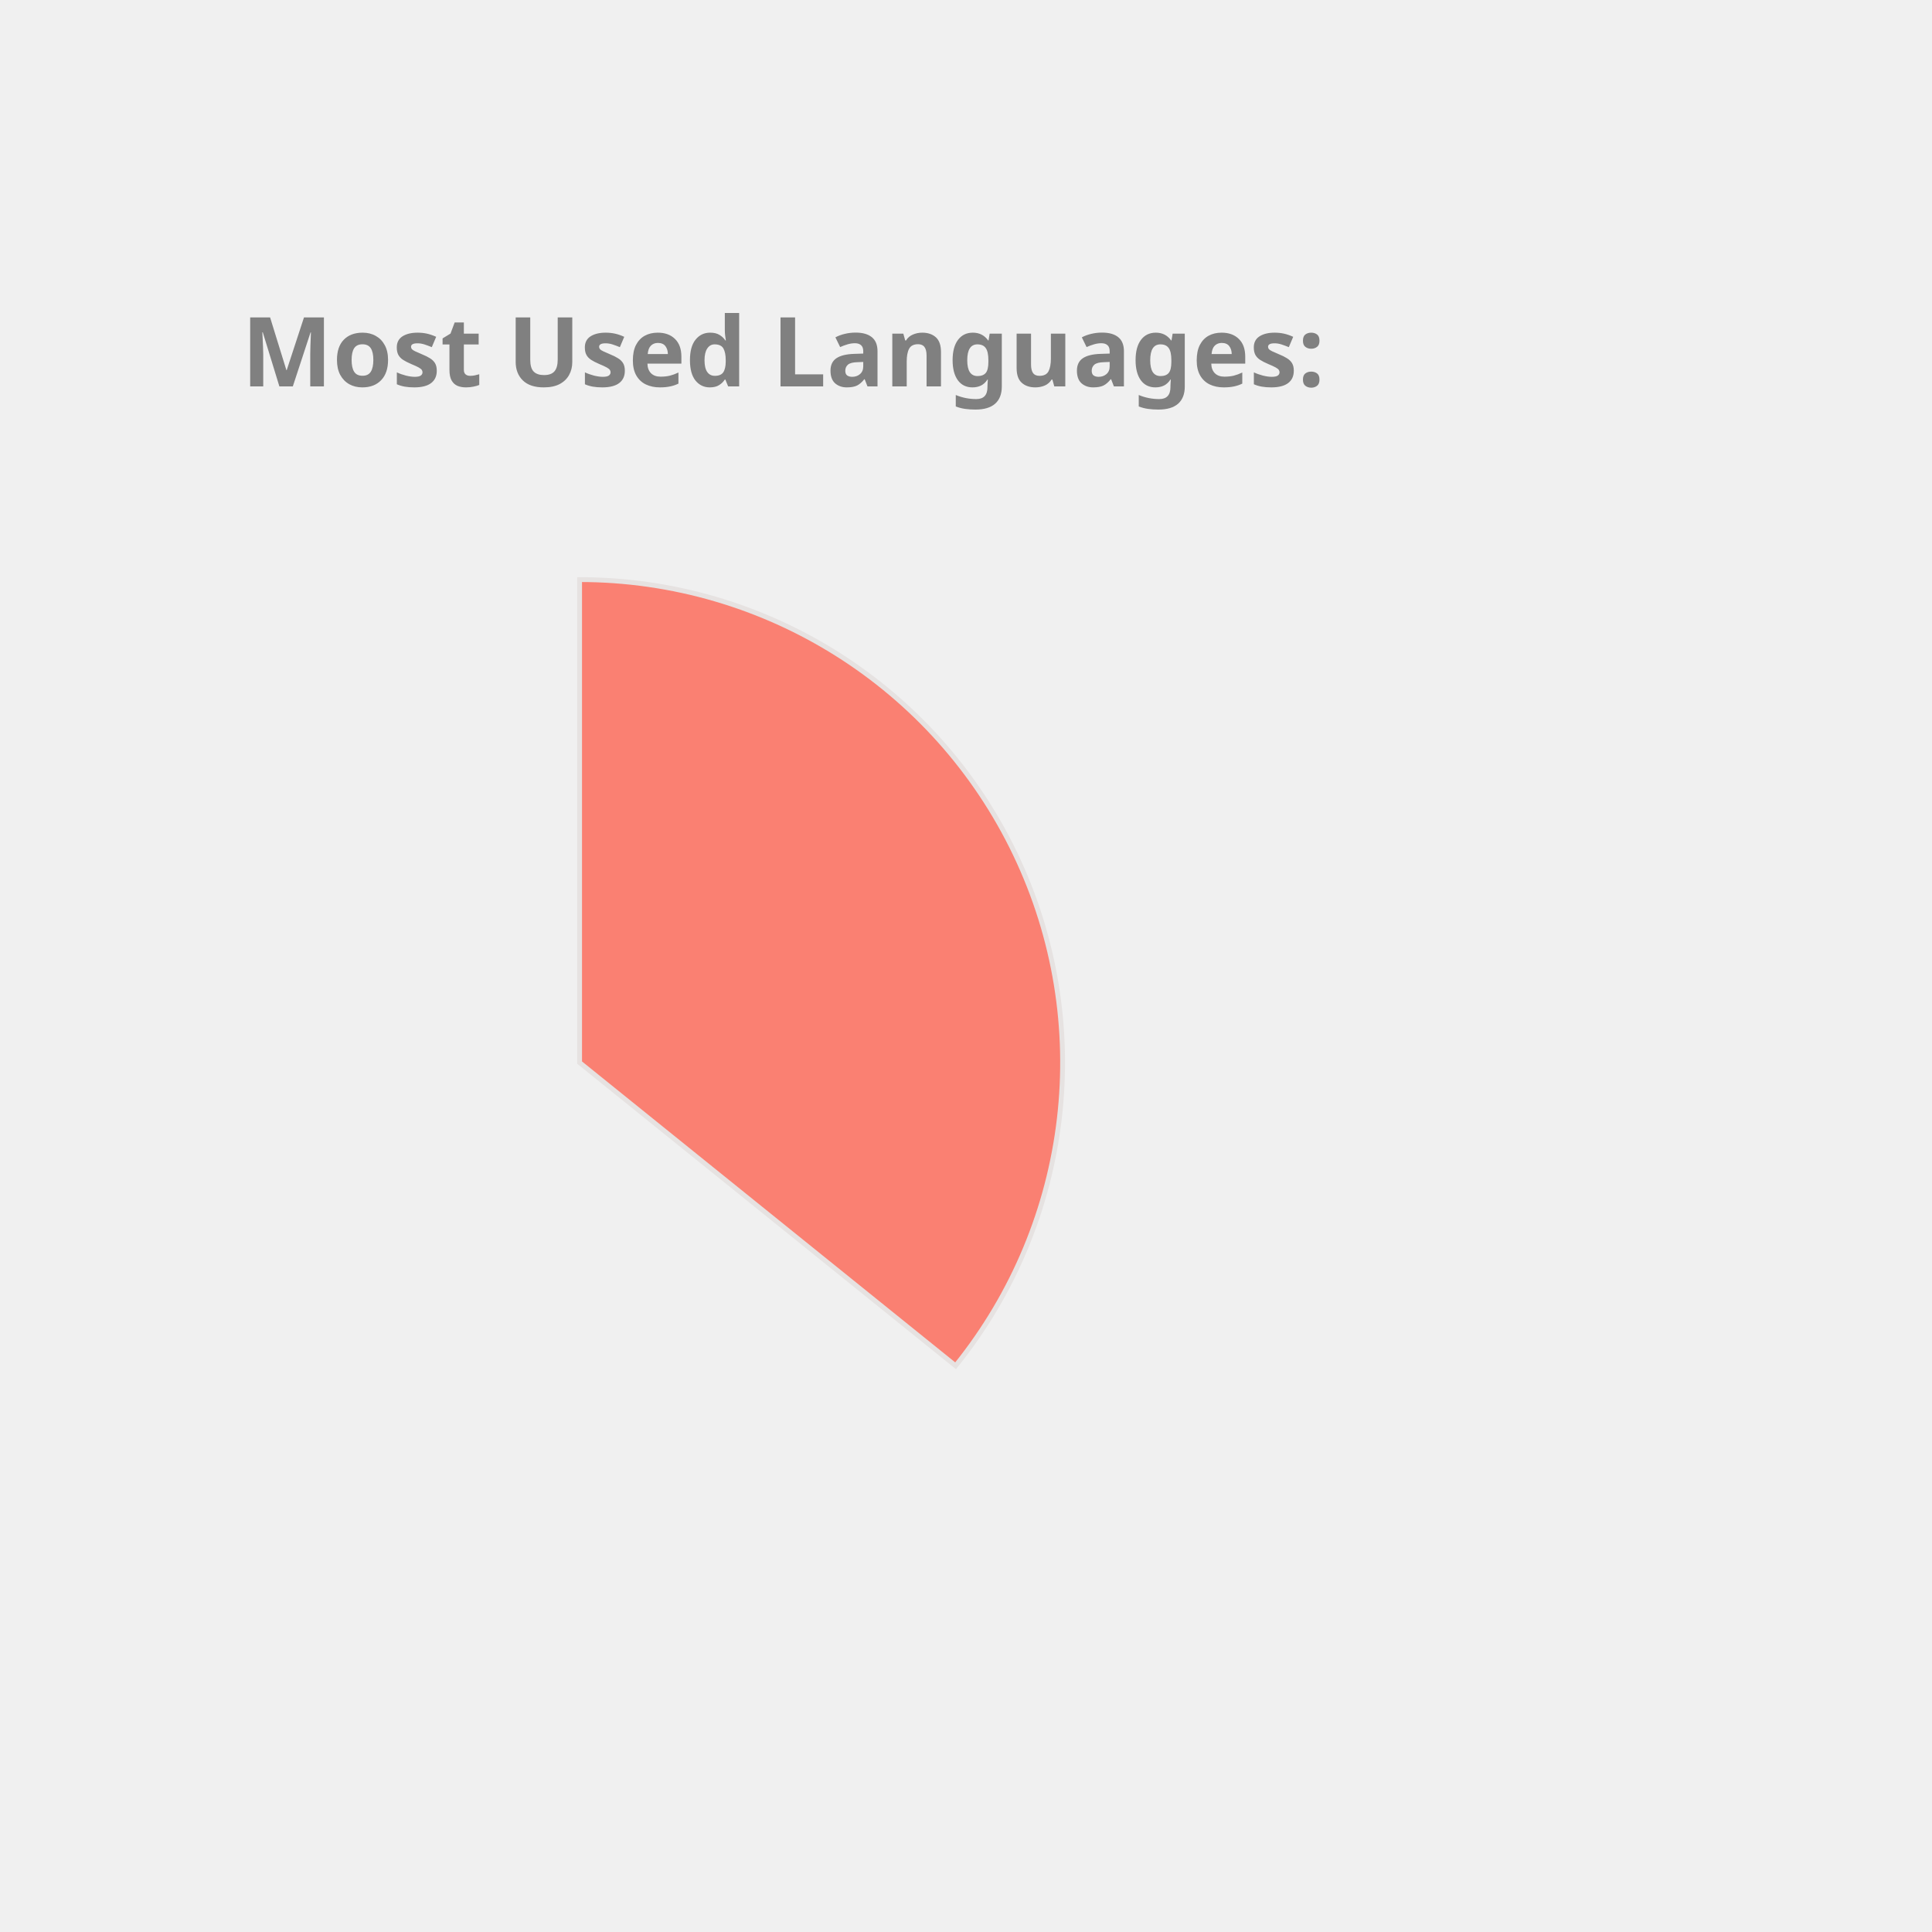
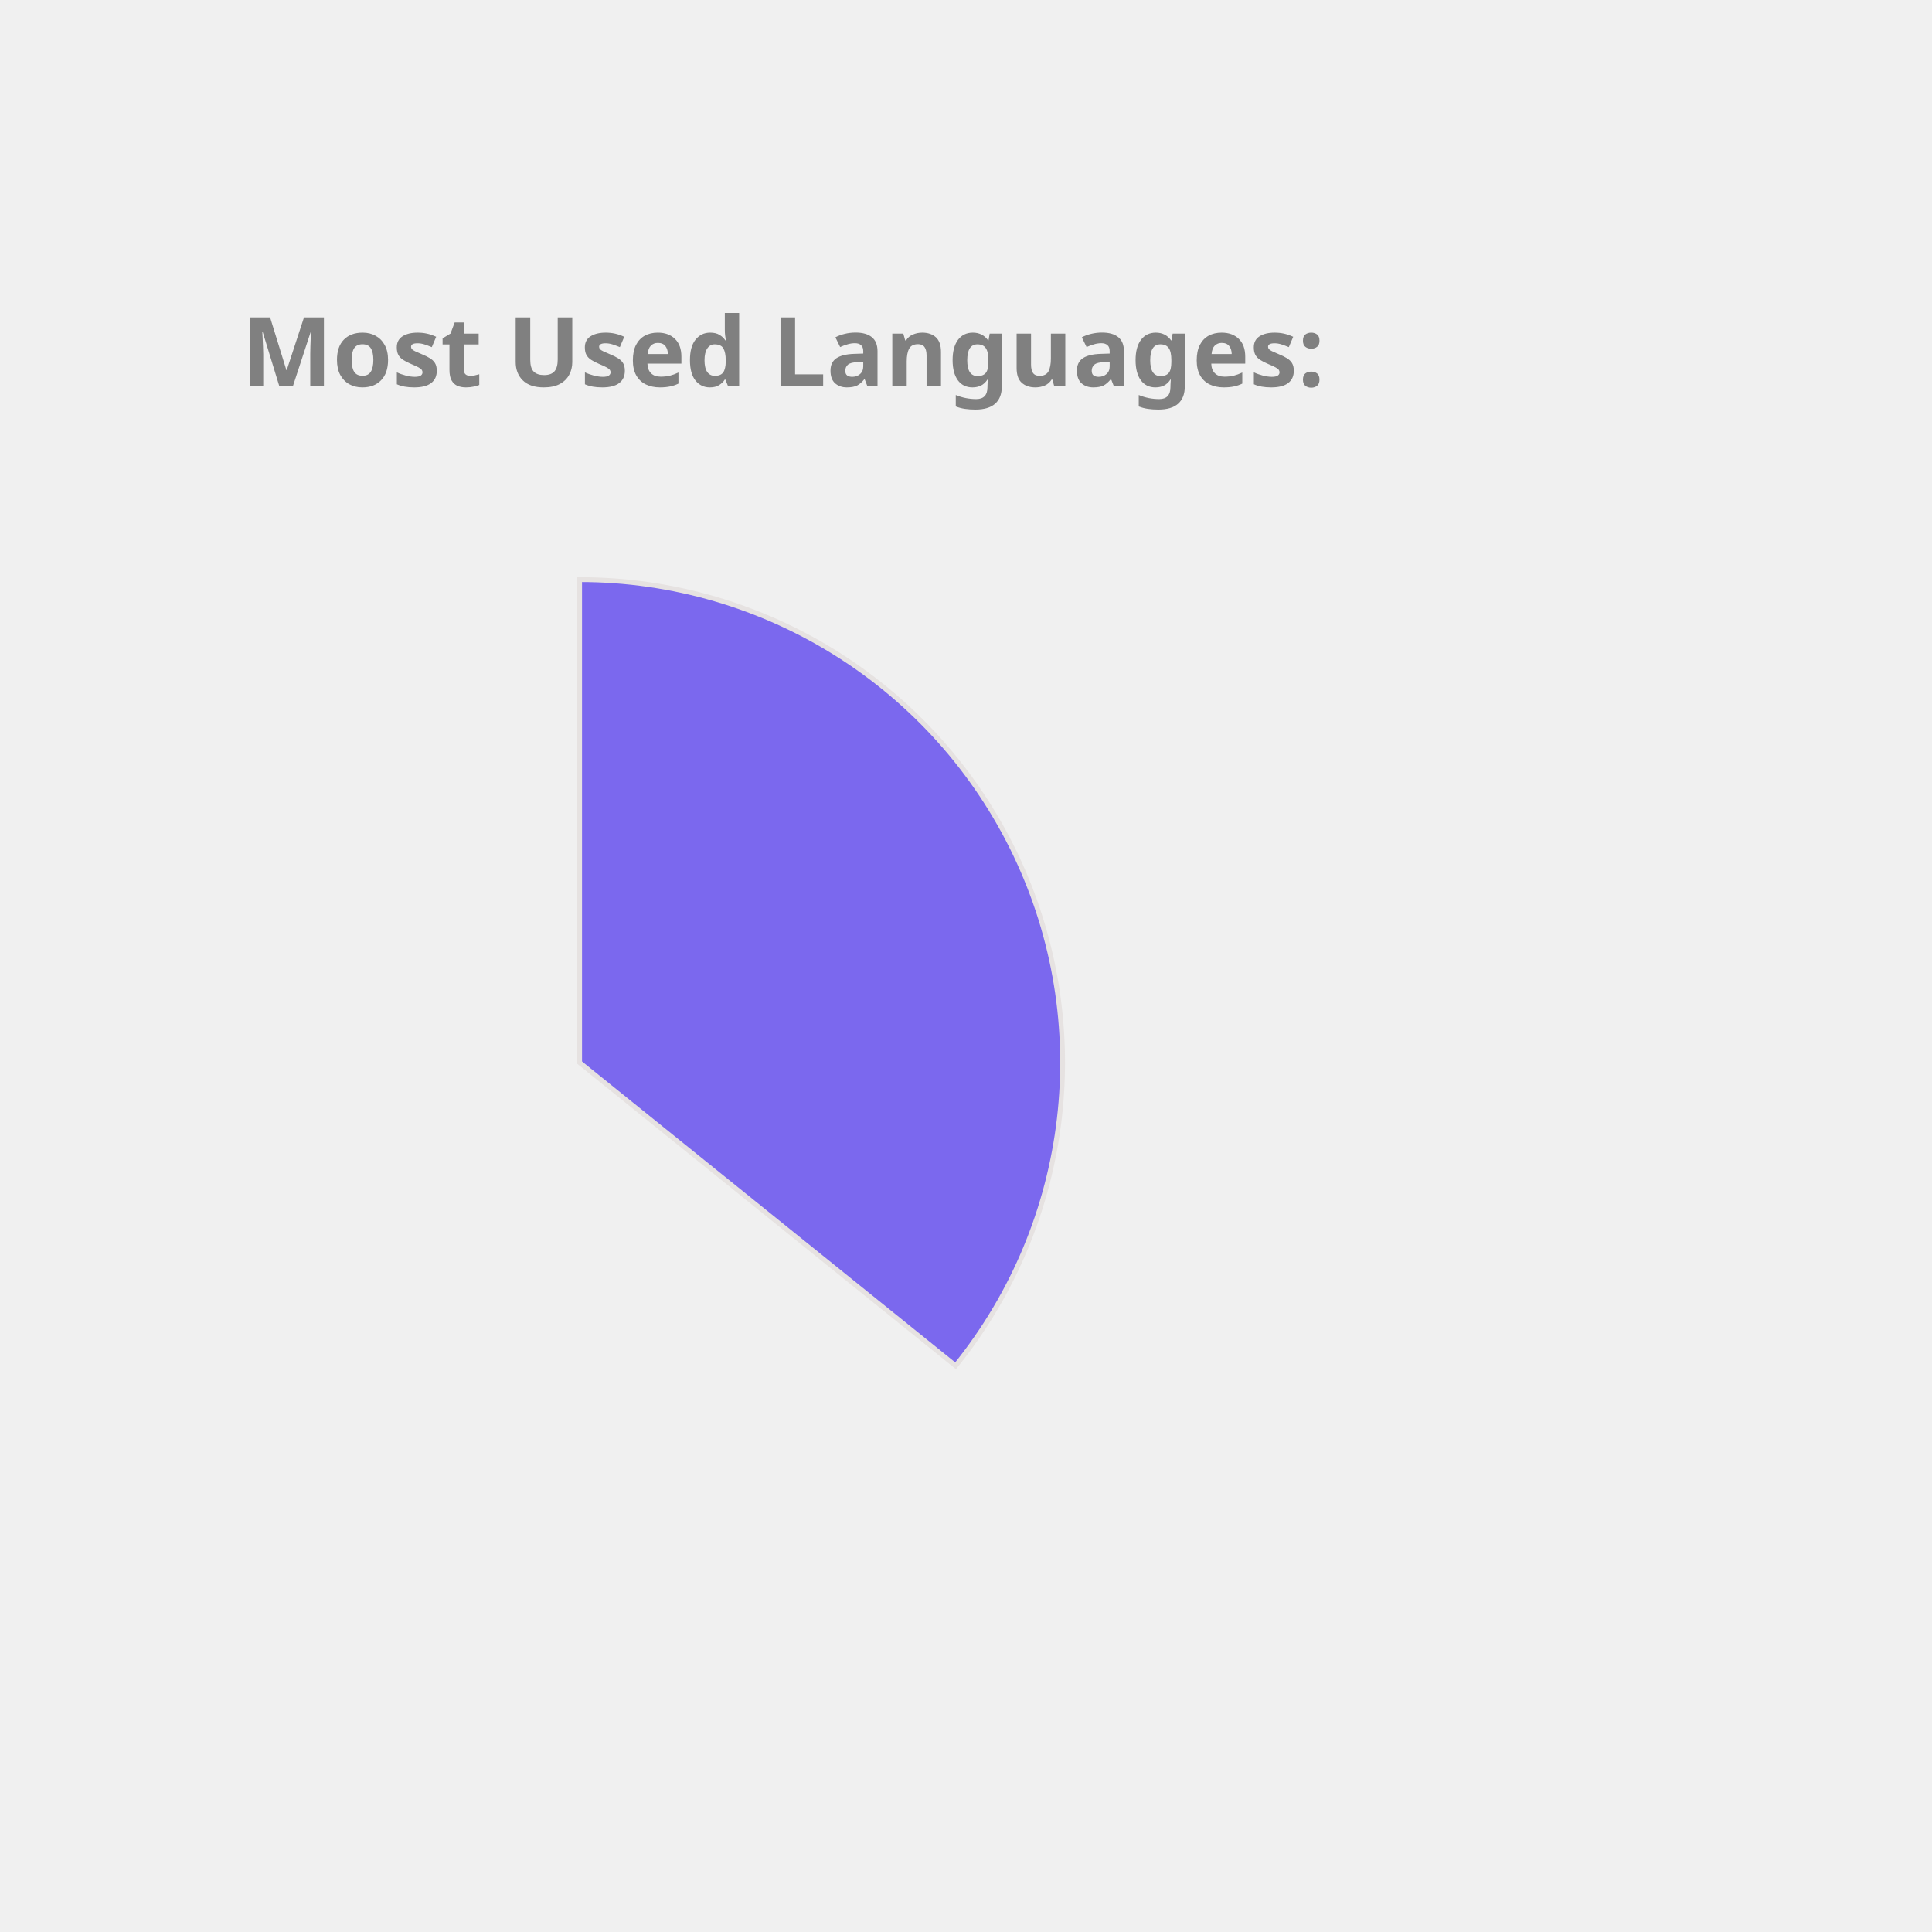
<svg xmlns="http://www.w3.org/2000/svg" height="350px" width="350px" viewBox="0 0 400 400">
  <style> 
        .label {
                font: bold 20px sans-serif;
                color: #404040;
                -webkit-text-stroke: 1px white;
        }

        path {
                stroke: #E6E2E1;
                stroke-width: 1px;
                transform: translate(60px, 100px);
        }

        .path_1 {
                animation: fadeIn 5s linear forwards;
        }

        .path_2 {
                transform: scale(0);
                animation: fadeIn 5s linear forwards 5s;
        }


        
        .path_3 {
                transform: scale(0);
                animation: fadeIn 5s linear forwards 10s;
        }


        .path_4 {
                transform: scale(0);
                animation: fadeIn 5s linear forwards 15s;
        }

        .path_5 {
                transform: scale(0);
                animation: fadeIn 5s linear forwards 20s;
        }

        .path_6 {
                transform: scale(0);
                animation: fadeIn 5s linear forwards 25s;
        }

        .path_7 {
                transform: scale(0);
                animation: fadeIn 5s linear forwards 30s;
        }

        .path_8 {
                transform: scale(0);
                animation: fadeIn 5s linear forwards 35s;
        }

        .path_9 {
                transform: scale(0);
                animation: fadeIn 5s linear forwards 40s;
        }

        .path_10 {
                transform: scale(0);
                animation: fadeIn 5s linear forwards 45s;
        }

        @keyframes fadeIn {
                0% {                        
                        transform: translate(250px, 300px) rotate(0deg) scale(0);
                        
                }
                50% {
                        transform: translate(150px, 220px) rotate(180deg) scale(0.5);
                        
                }
                
                100% {
                        transform: translate(60px, 120px) rotate(360deg) scale(1);
                        
                }
        }
        .txt_1 {
                opacity: 0;
                animation: txtShow 5s linear forwards 0s;
        }

        .txt_2 {
                opacity: 0;
                animation: txtShow 5s linear forwards 5s;
        }

        .txt_3 {
                opacity: 0;
                animation: txtShow 5s linear forwards 10s;
        }

        .txt_4 {
                opacity: 0;
                animation: txtShow 5s linear forwards 15s;
        }

        .txt_5 {
                opacity: 0;
                animation: txtShow 5s linear forwards 20s;
        }

        .txt_6 {
                opacity: 0;
                animation: txtShow 5s linear forwards 25s;
        }

        .txt_7 {
                opacity: 0;
                animation: txtShow 5s linear forwards 30s;
        }

        .txt_8 {
                opacity: 0;
                animation: txtShow 5s linear forwards 35s;
        }

        .txt_9 {
                opacity: 0;
                animation: txtShow 5s linear forwards 40s;
        }

        .txt_10 {
                opacity: 0;
                animation: txtShow 5s linear forwards 45s;
        }

        @keyframes txtShow {
                0% {                        
                        opacity: 0;
                        transform: translate(0px, 0px) scale(0);
                }
                100% {
                        opacity: 1;
                        transform: translate(0px, 0px) scale(1);
                        
                }
        }
</style>
-   <path class="path_1" d="M 60,120 L 60,20 A 100,100 0 0 1 137.846,182.769 Z" fill="Salmon" stroke="#fff" stroke-width="2" />
-   <text class="txt_1" x="260" y="150" fill="Salmon" stroke="Salmon" stroke-width="1">Java</text>
-   <path class="path_2" d="M 60,120 L 137.846,182.769 A 100,100 0 0 1 -26.392,170.362 Z" fill="Tomato" stroke="#fff" stroke-width="2" />
-   <text class="txt_2" x="260" y="170" fill="Tomato" stroke="Tomato" stroke-width="1">TypeScript</text>
-   <path class="path_3" d="M 60,120 L -26.392,170.362 A 100,100 0 0 1 -29.384,75.162 Z" fill="Crimson" stroke="#fff" stroke-width="2" />
-   <text class="txt_3" x="260" y="190" fill="Crimson" stroke="Crimson" stroke-width="1">JavaScript</text>
-   <path class="path_4" d="M 60,120 L -29.384,75.162 A 100,100 0 0 1 -10.711,49.289 Z" fill="LightSeaGreen" stroke="#fff" stroke-width="2" />
-   <text class="txt_4" x="260" y="210" fill="LightSeaGreen" stroke="LightSeaGreen" stroke-width="1">HTML</text>
-   <path class="path_5" d="M 60,120 L -10.711,49.289 A 100,100 0 0 1 9.638,33.608 Z" fill="Gold" stroke="#fff" stroke-width="2" />
-   <text class="txt_5" x="260" y="230" fill="Gold" stroke="Gold" stroke-width="1">Sass</text>
-   <path class="path_6" d="M 60,120 L 9.638,33.608 A 100,100 0 0 1 32.705,23.797 Z" fill="MediumSlateBlue" stroke="#fff" stroke-width="2" />
-   <text class="txt_6" x="260" y="250" fill="MediumSlateBlue" stroke="MediumSlateBlue" stroke-width="1">CSS</text>
-   <path class="path_7" d="M 60,120 L 32.705,23.797 A 100,100 0 0 1 41.879,21.655 Z" fill="IndianRed" stroke="#fff" stroke-width="2" />
-   <text class="txt_7" x="260" y="270" fill="IndianRed" stroke="IndianRed" stroke-width="1">Python</text>
-   <path class="path_8" d="M 60,120 L 41.879,21.655 A 100,100 0 0 1 50.589,20.444 Z" fill="Orchid" stroke="#fff" stroke-width="2" />
-   <text class="txt_8" x="260" y="290" fill="Orchid" stroke="Orchid" stroke-width="1">Batchfile</text>
-   <path class="path_9" d="M 60,120 L 50.589,20.444 A 100,100 0 0 1 54.976,20.126 Z" fill="CornflowerBlue" stroke="#fff" stroke-width="2" />
-   <text class="txt_9" x="260" y="310" fill="CornflowerBlue" stroke="CornflowerBlue" stroke-width="1">Mustache</text>
-   <path class="path_10" d="M 60,120 L 54.976,20.126 A 100,100 0 0 1 58.743,20.008 Z" fill="Tan" stroke="#fff" stroke-width="2" />
-   <text class="txt_10" x="260" y="330" fill="Tan" stroke="Tan" stroke-width="1">SCSS</text>
+   <path class="path_1" d="M 60,120 L 60,20 A 100,100 0 0 1 137.846,182.769 Z" fill="MediumSlateBlue" stroke="#fff" stroke-width="2" />
+   <text class="txt_1" x="260" y="150" fill="MediumSlateBlue" stroke="MediumSlateBlue" stroke-width="1">Java</text>
+   <path class="path_2" d="M 60,120 L 137.846,182.769 A 100,100 0 0 1 -26.392,170.362 Z" fill="MediumAquaMarine" stroke="#fff" stroke-width="2" />
+   <text class="txt_2" x="260" y="170" fill="MediumAquaMarine" stroke="MediumAquaMarine" stroke-width="1">TypeScript</text>
+   <path class="path_3" d="M 60,120 L -26.392,170.362 A 100,100 0 0 1 -29.384,75.162 Z" fill="RosyBrown" stroke="#fff" stroke-width="2" />
+   <text class="txt_3" x="260" y="190" fill="RosyBrown" stroke="RosyBrown" stroke-width="1">JavaScript</text>
+   <path class="path_4" d="M 60,120 L -29.384,75.162 A 100,100 0 0 1 -10.711,49.289 Z" fill="Pink" stroke="#fff" stroke-width="2" />
+   <text class="txt_4" x="260" y="210" fill="Pink" stroke="Pink" stroke-width="1">HTML</text>
+   <path class="path_5" d="M 60,120 L -10.711,49.289 A 100,100 0 0 1 9.638,33.608 Z" fill="Crimson" stroke="#fff" stroke-width="2" />
+   <text class="txt_5" x="260" y="230" fill="Crimson" stroke="Crimson" stroke-width="1">Sass</text>
+   <path class="path_6" d="M 60,120 L 9.638,33.608 A 100,100 0 0 1 32.705,23.797 Z" fill="MediumTurquoise" stroke="#fff" stroke-width="2" />
+   <text class="txt_6" x="260" y="250" fill="MediumTurquoise" stroke="MediumTurquoise" stroke-width="1">CSS</text>
+   <path class="path_7" d="M 60,120 L 32.705,23.797 A 100,100 0 0 1 41.879,21.655 Z" fill="RoyalBlue" stroke="#fff" stroke-width="2" />
+   <text class="txt_7" x="260" y="270" fill="RoyalBlue" stroke="RoyalBlue" stroke-width="1">Python</text>
+   <path class="path_8" d="M 60,120 L 41.879,21.655 A 100,100 0 0 1 50.589,20.444 Z" fill="IndianRed" stroke="#fff" stroke-width="2" />
+   <text class="txt_8" x="260" y="290" fill="IndianRed" stroke="IndianRed" stroke-width="1">Batchfile</text>
+   <path class="path_9" d="M 60,120 L 50.589,20.444 A 100,100 0 0 1 54.976,20.126 Z" fill="LightSeaGreen" stroke="#fff" stroke-width="2" />
+   <text class="txt_9" x="260" y="310" fill="LightSeaGreen" stroke="LightSeaGreen" stroke-width="1">Mustache</text>
+   <path class="path_10" d="M 60,120 L 54.976,20.126 A 100,100 0 0 1 58.743,20.008 Z" fill="Chocolate" stroke="#fff" stroke-width="2" />
+   <text class="txt_10" x="260" y="330" fill="Chocolate" stroke="Chocolate" stroke-width="1">SCSS</text>
  <g class="label">
    <text x="50" y="80" fill="grey">Most Used Languages:</text>
  </g>
</svg>
